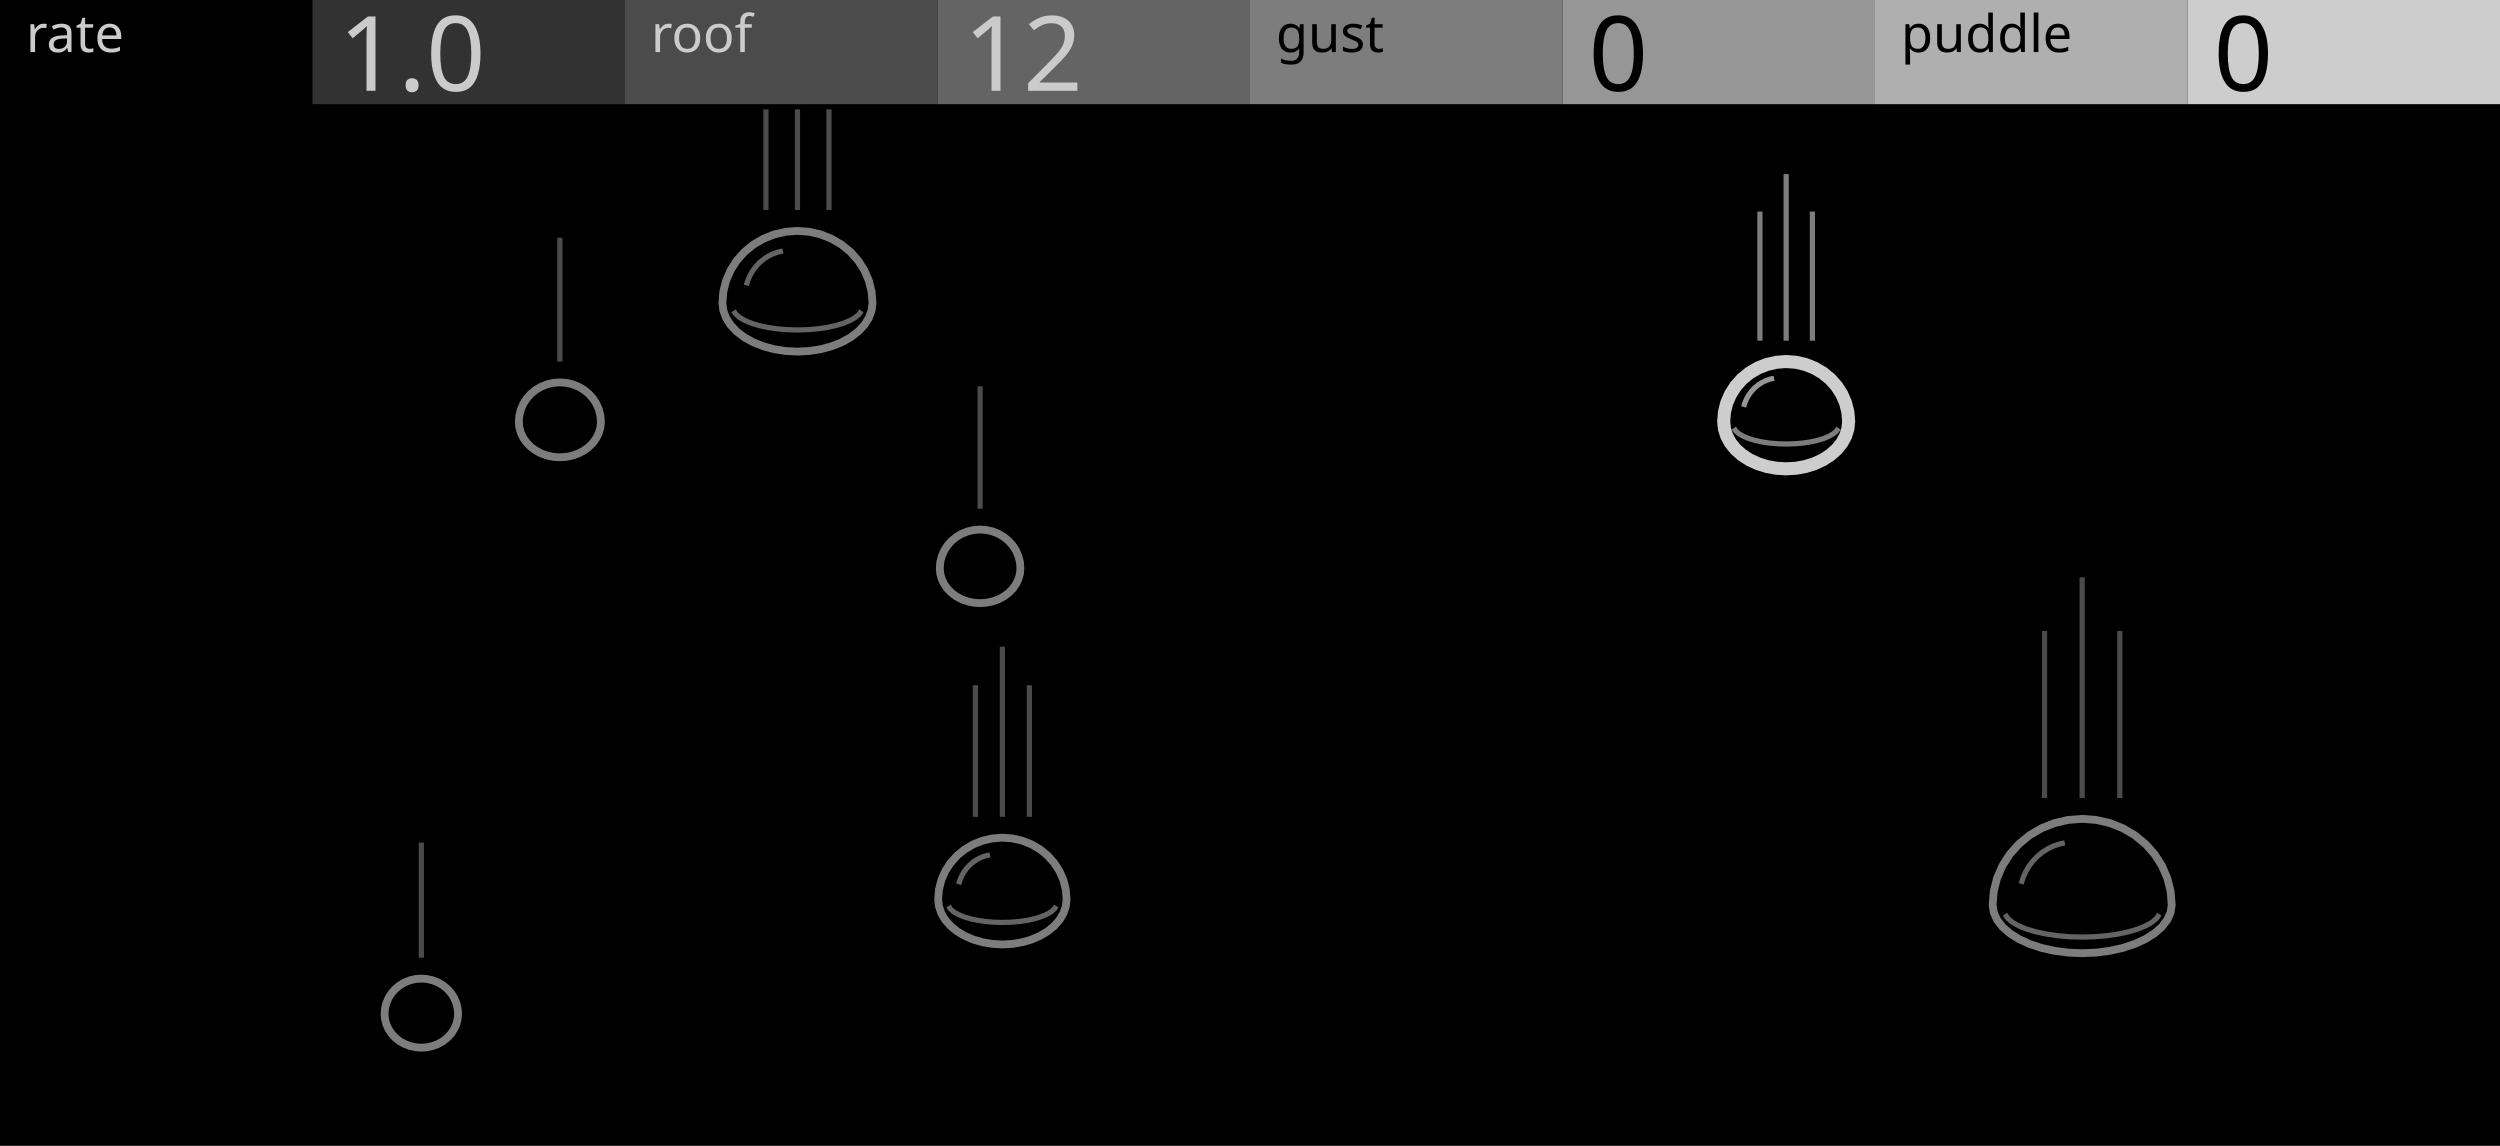
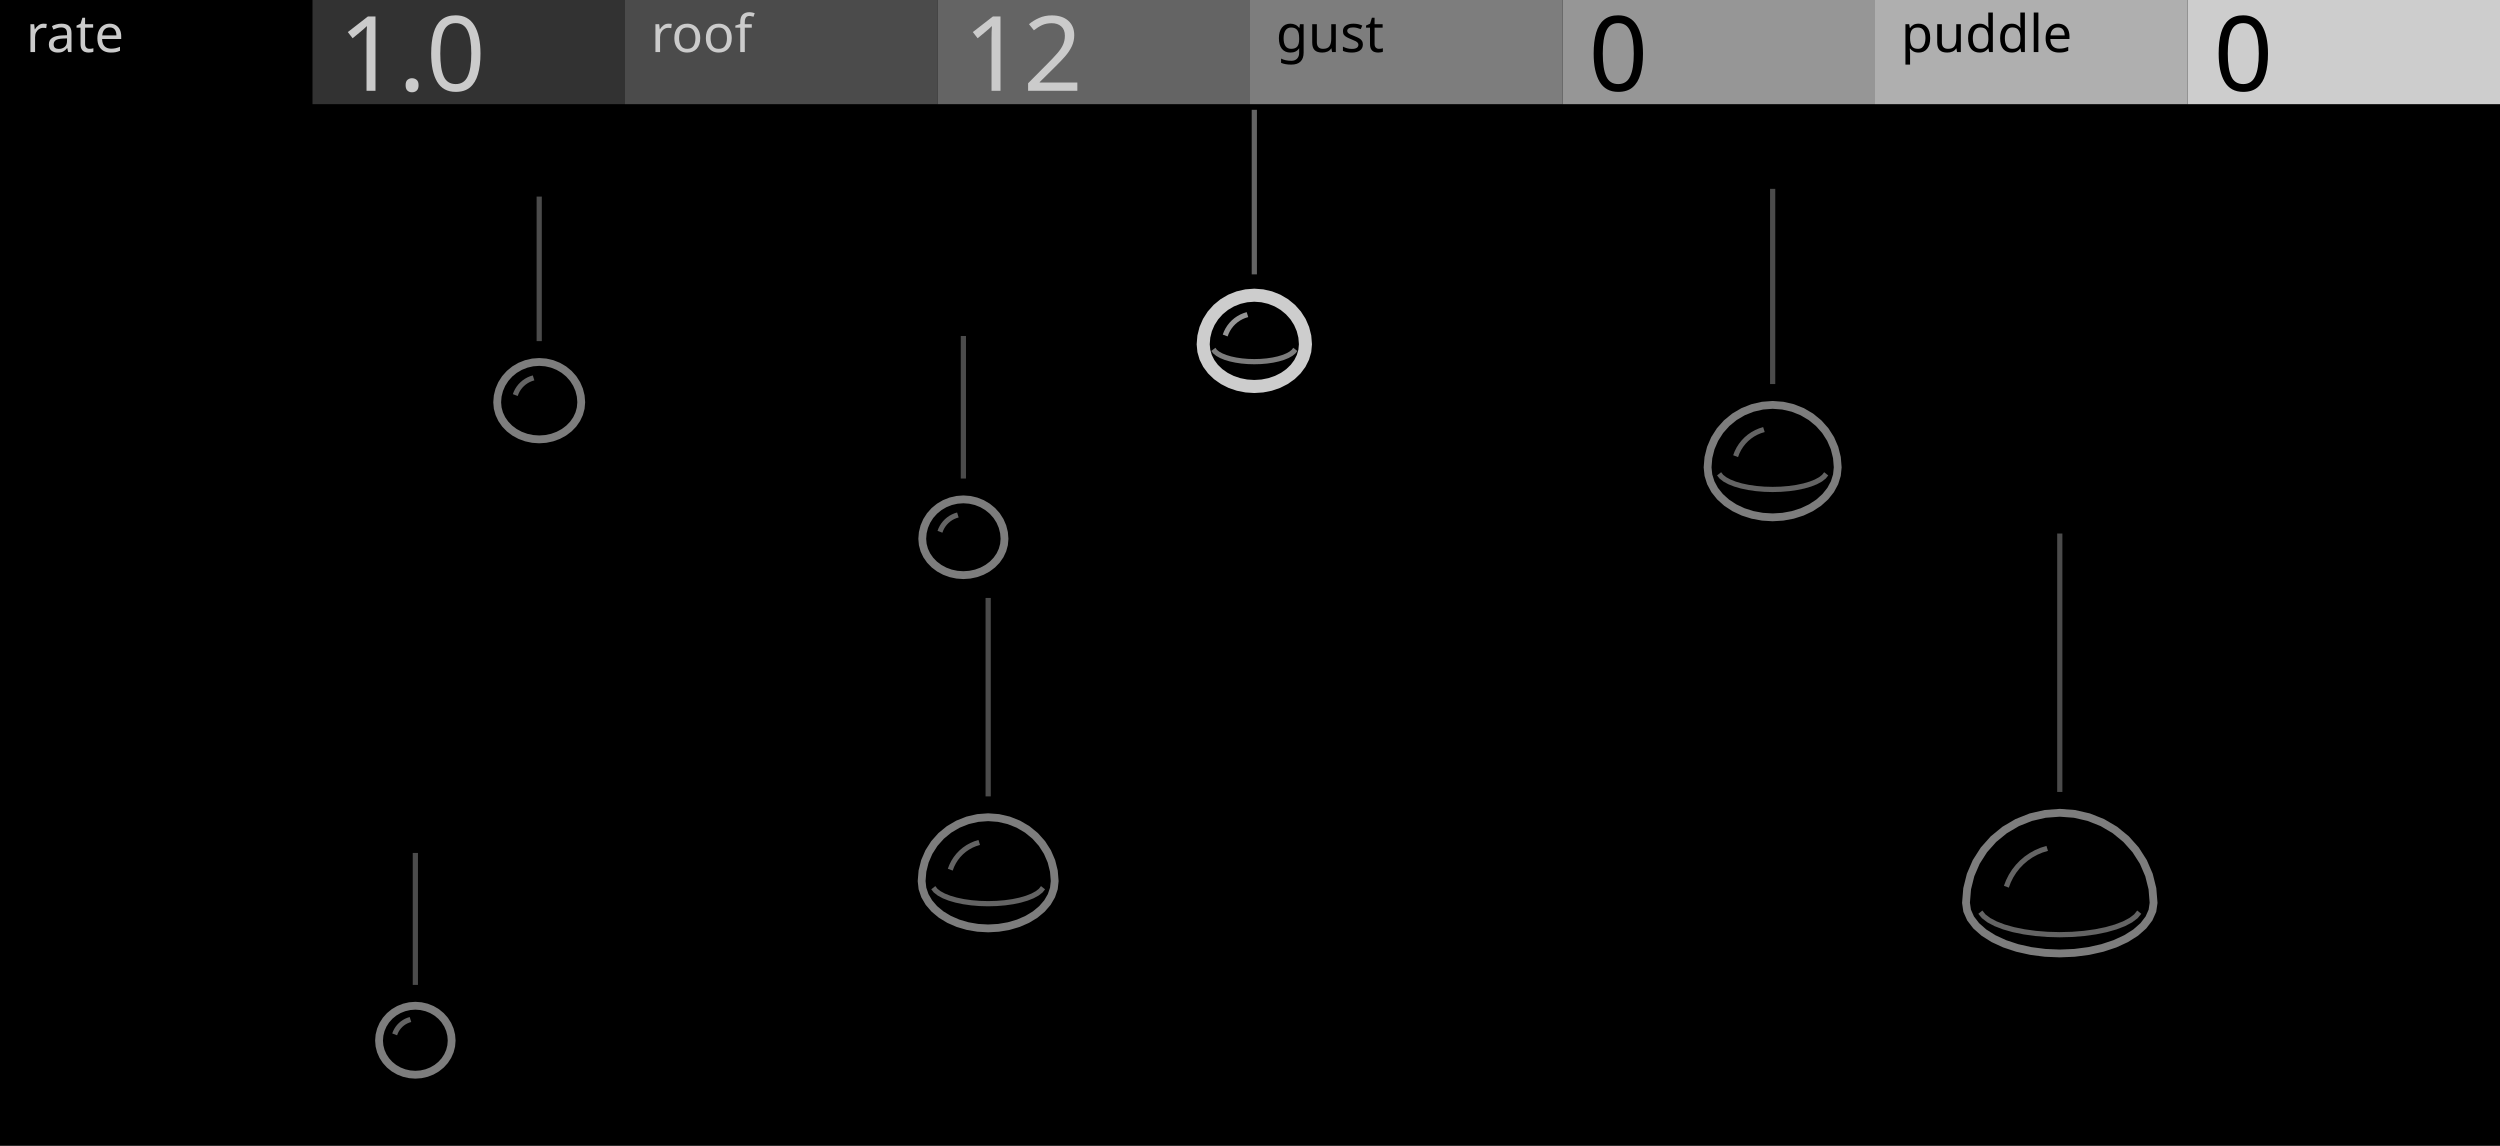
<svg xmlns="http://www.w3.org/2000/svg" width="480" height="220" viewBox="0 0 480 220">
  <g id="preview_canvas">
    <rect x="0" y="0" width="480" height="220" fill="#000000" stroke="none" />
  </g>
  <g id="preview_header">
    <rect x="0" y="0" width="60" height="20" fill="#000000" stroke="none" />
    <rect x="60" y="0" width="60" height="20" fill="#323232" stroke="none" />
    <rect x="120" y="0" width="60" height="20" fill="#4B4B4B" stroke="none" />
    <rect x="180" y="0" width="60" height="20" fill="#646464" stroke="none" />
    <rect x="240" y="0" width="60" height="20" fill="#7D7D7D" stroke="none" />
    <rect x="300" y="0" width="60" height="20" fill="#969696" stroke="none" />
    <rect x="360" y="0" width="60" height="20" fill="#AFAFAF" stroke="none" />
    <rect x="420" y="0" width="60" height="20" fill="#CDCDCD" stroke="none" />
    <text transform="matrix(1 0 0 1 5 10)" fill="#CBCBCB" stroke="none" font-family="UniversNextPro-Light" font-size="10px">rate</text>
    <text transform="matrix(1 0 0 1 125 10)" fill="#CBCBCB" stroke="none" font-family="UniversNextPro-Light" font-size="10px">roof</text>
    <text transform="matrix(1 0 0 1 245 10)" fill="#000000" stroke="none" font-family="UniversNextPro-Light" font-size="10px">gust</text>
    <text transform="matrix(1 0 0 1 365 10)" fill="#000000" stroke="none" font-family="UniversNextPro-Light" font-size="10px">puddle</text>
    <text transform="matrix(1 0 0 1 65 17.44)" fill="#CBCBCB" stroke="none" font-family="UniversNextPro-Light" font-size="20px">1.0</text>
    <text transform="matrix(1 0 0 1 185 17.44)" fill="#CBCBCB" stroke="none" font-family="UniversNextPro-Light" font-size="20px">12</text>
    <text transform="matrix(1 0 0 1 305 17.44)" fill="#000000" stroke="none" font-family="UniversNextPro-Light" font-size="20px">0</text>
    <text transform="matrix(1 0 0 1 425 17.44)" fill="#000000" stroke="none" font-family="UniversNextPro-Light" font-size="20px">0</text>
  </g>
-   <path d="M 187.679 74.186 L 187.679 97.67 L 188.679 97.67 L 188.679 74.186 Z" fill="#4B4B4B" stroke="none" stroke-width="0" />
-   <path d="M 195.921 109.102 L 195.825 107.939 L 195.542 106.805 L 195.077 105.728 L 194.442 104.733 L 193.653 103.847 L 192.729 103.089 L 191.693 102.48 L 190.571 102.033 L 189.39 101.761 L 188.179 101.67 L 186.968 101.761 L 185.786 102.033 L 184.664 102.48 L 183.628 103.089 L 182.704 103.847 L 181.915 104.733 L 181.281 105.728 L 180.816 106.805 L 180.532 107.939 L 180.437 109.102 L 180.532 110.15 L 180.816 111.173 L 181.281 112.145 L 181.915 113.041 L 182.704 113.841 L 183.628 114.524 L 184.664 115.074 L 185.786 115.476 L 186.968 115.722 L 188.179 115.804 L 189.39 115.722 L 190.571 115.476 L 191.693 115.074 L 192.729 114.524 L 193.653 113.841 L 194.442 113.041 L 195.077 112.145 L 195.542 111.173 L 195.825 110.15 Z" fill="#000000" stroke="#7D7D7D" stroke-width="1.5" />
-   <path d="M 106.993 45.654 L 106.993 69.416 L 107.993 69.416 L 107.993 45.654 Z" fill="#4B4B4B" stroke="none" stroke-width="0" />
-   <path d="M 115.374 80.982 L 115.277 79.798 L 114.988 78.644 L 114.515 77.547 L 113.869 76.535 L 113.065 75.632 L 112.125 74.861 L 111.071 74.241 L 109.928 73.786 L 108.726 73.509 L 107.493 73.416 L 106.26 73.509 L 105.057 73.786 L 103.915 74.241 L 102.86 74.861 L 101.92 75.632 L 101.117 76.535 L 100.471 77.547 L 99.998 78.644 L 99.709 79.798 L 99.612 80.982 L 99.709 82.049 L 99.998 83.09 L 100.471 84.079 L 101.117 84.992 L 101.92 85.806 L 102.86 86.501 L 103.915 87.061 L 105.057 87.47 L 106.26 87.72 L 107.493 87.804 L 108.726 87.72 L 109.928 87.47 L 111.071 87.061 L 112.125 86.501 L 113.065 85.806 L 113.869 84.992 L 114.515 84.079 L 114.988 83.09 L 115.277 82.049 Z" fill="#000000" stroke="#7D7D7D" stroke-width="1.5" />
-   <path d="M 186.778 131.567 L 186.778 156.831 L 187.778 156.831 L 187.778 131.567 Z" fill="#4B4B4B" stroke="none" stroke-width="0" />
-   <path d="M 191.957 124.168 L 191.957 156.831 L 192.957 156.831 L 192.957 124.168 Z" fill="#4B4B4B" stroke="none" stroke-width="0" />
-   <path d="M 197.136 131.567 L 197.136 156.831 L 198.136 156.831 L 198.136 131.567 Z" fill="#4B4B4B" stroke="none" stroke-width="0" />
-   <path d="M 204.789 172.669 L 204.637 170.817 L 204.185 169.011 L 203.445 167.295 L 202.433 165.711 L 201.177 164.298 L 199.705 163.092 L 198.055 162.121 L 196.268 161.41 L 194.386 160.977 L 192.457 160.831 L 190.528 160.977 L 188.646 161.41 L 186.859 162.121 L 185.209 163.092 L 183.737 164.298 L 182.481 165.711 L 181.47 167.295 L 180.729 169.011 L 180.277 170.817 L 180.125 172.669 L 180.277 174.025 L 180.729 175.347 L 181.47 176.604 L 182.481 177.764 L 183.737 178.798 L 185.209 179.681 L 186.859 180.392 L 188.646 180.912 L 190.528 181.23 L 192.457 181.336 L 194.386 181.23 L 196.268 180.912 L 198.055 180.392 L 199.705 179.681 L 201.177 178.798 L 202.433 177.764 L 203.445 176.604 L 204.185 175.347 L 204.637 174.025 Z" fill="#000000" stroke="#7D7D7D" stroke-width="1.5" />
-   <path d="M 202.391 173.687 L 202.057 174.2 L 201.519 174.663 L 200.732 175.121 L 199.719 175.545 L 198.511 175.911 L 197.142 176.209 L 195.65 176.429 L 194.075 176.563 L 192.457 176.608 L 190.839 176.563 L 189.264 176.429 L 187.773 176.209 L 186.403 175.911 L 185.195 175.545 L 184.182 175.121 L 183.395 174.663 L 182.857 174.2 L 182.523 173.687 L 181.689 174.237 L 182.105 174.86 L 182.813 175.477 L 183.736 176.017 L 184.857 176.485 L 186.151 176.879 L 187.593 177.193 L 189.148 177.423 L 190.783 177.561 L 192.457 177.608 L 194.131 177.561 L 195.766 177.423 L 197.322 177.193 L 198.763 176.879 L 200.057 176.485 L 201.178 176.017 L 202.101 175.477 L 202.809 174.86 L 203.225 174.237 Z" fill="#646464" stroke="none" stroke-width="0" />
-   <path d="M 184.535 169.929 L 184.787 169.11 L 185.12 168.353 L 185.534 167.641 L 186.025 166.985 L 186.586 166.392 L 187.211 165.871 L 187.887 165.428 L 188.609 165.07 L 189.366 164.801 L 190.176 164.619 L 189.956 163.643 L 189.088 163.841 L 188.219 164.15 L 187.391 164.56 L 186.615 165.067 L 185.902 165.664 L 185.261 166.341 L 184.7 167.089 L 184.228 167.899 L 183.851 168.76 L 183.579 169.633 Z" fill="#646464" stroke="none" stroke-width="0" />
-   <path d="M 392.057 121.151 L 392.057 153.223 L 393.057 153.223 L 393.057 121.151 Z" fill="#4B4B4B" stroke="none" stroke-width="0" />
-   <path d="M 399.279 110.835 L 399.279 153.223 L 400.279 153.223 L 400.279 110.835 Z" fill="#4B4B4B" stroke="none" stroke-width="0" />
-   <path d="M 406.5 121.151 L 406.5 153.223 L 407.5 153.223 L 407.5 121.151 Z" fill="#4B4B4B" stroke="none" stroke-width="0" />
-   <path d="M 416.972 173.729 L 416.761 171.147 L 416.131 168.628 L 415.098 166.235 L 413.689 164.027 L 411.936 162.057 L 409.885 160.375 L 407.584 159.022 L 405.092 158.03 L 402.468 157.426 L 399.779 157.223 L 397.089 157.426 L 394.465 158.03 L 391.973 159.022 L 389.672 160.375 L 387.621 162.057 L 385.868 164.027 L 384.459 166.235 L 383.426 168.628 L 382.796 171.147 L 382.585 173.729 L 382.796 175.181 L 383.426 176.598 L 384.459 177.944 L 385.868 179.186 L 387.621 180.294 L 389.672 181.24 L 391.973 182.001 L 394.465 182.559 L 397.089 182.899 L 399.779 183.013 L 402.468 182.899 L 405.092 182.559 L 407.584 182.001 L 409.885 181.24 L 411.936 180.294 L 413.689 179.186 L 415.098 177.944 L 416.131 176.598 L 416.761 175.181 Z" fill="#000000" stroke="#7D7D7D" stroke-width="1.5" />
-   <path d="M 414.186 175.251 L 413.692 175.989 L 412.886 176.667 L 411.729 177.322 L 410.255 177.921 L 408.505 178.439 L 406.528 178.859 L 404.377 179.166 L 402.107 179.355 L 399.779 179.418 L 397.45 179.355 L 395.18 179.166 L 393.029 178.859 L 391.052 178.439 L 389.302 177.921 L 387.828 177.322 L 386.671 176.667 L 385.865 175.989 L 385.371 175.251 L 384.543 175.811 L 385.121 176.657 L 386.099 177.487 L 387.392 178.222 L 388.972 178.865 L 390.806 179.409 L 392.855 179.843 L 395.068 180.16 L 397.394 180.353 L 399.779 180.418 L 402.163 180.353 L 404.489 180.16 L 406.702 179.843 L 408.751 179.409 L 410.585 178.865 L 412.165 178.222 L 413.458 177.487 L 414.436 176.657 L 415.014 175.811 Z" fill="#646464" stroke="none" stroke-width="0" />
-   <path d="M 388.545 169.85 L 388.9 168.697 L 389.373 167.622 L 389.962 166.61 L 390.66 165.676 L 391.458 164.833 L 392.346 164.092 L 393.309 163.462 L 394.336 162.952 L 395.413 162.569 L 396.555 162.312 L 396.335 161.336 L 395.135 161.609 L 393.946 162.032 L 392.813 162.594 L 391.75 163.288 L 390.774 164.105 L 389.896 165.032 L 389.128 166.058 L 388.481 167.168 L 387.964 168.347 L 387.589 169.554 Z" fill="#646464" stroke="none" stroke-width="0" />
-   <path d="M 146.559 21 L 146.559 40.331 L 147.559 40.331 L 147.559 21 Z" fill="#4B4B4B" stroke="none" stroke-width="0" />
-   <path d="M 152.612 21 L 152.612 40.331 L 153.612 40.331 L 153.612 21 Z" fill="#4B4B4B" stroke="none" stroke-width="0" />
-   <path d="M 158.664 21 L 158.664 40.331 L 159.664 40.331 L 159.664 21 Z" fill="#4B4B4B" stroke="none" stroke-width="0" />
-   <path d="M 167.522 58.165 L 167.344 56.001 L 166.817 53.89 L 165.951 51.884 L 164.77 50.033 L 163.301 48.383 L 161.582 46.973 L 159.654 45.839 L 157.565 45.008 L 155.366 44.501 L 153.112 44.331 L 150.857 44.501 L 148.658 45.008 L 146.569 45.839 L 144.641 46.973 L 142.922 48.383 L 141.453 50.033 L 140.272 51.884 L 139.406 53.89 L 138.879 56.001 L 138.701 58.165 L 138.879 59.627 L 139.406 61.053 L 140.272 62.408 L 141.453 63.658 L 142.922 64.773 L 144.641 65.726 L 146.569 66.492 L 148.658 67.053 L 150.857 67.396 L 153.112 67.511 L 155.366 67.396 L 157.565 67.053 L 159.654 66.492 L 161.582 65.726 L 163.301 64.773 L 164.77 63.658 L 165.951 62.408 L 166.817 61.053 L 167.344 59.627 Z" fill="#000000" stroke="#7D7D7D" stroke-width="1.5" />
-   <path d="M 164.958 59.397 L 164.556 60.007 L 163.903 60.563 L 162.959 61.105 L 161.748 61.603 L 160.308 62.035 L 158.68 62.385 L 156.905 62.642 L 155.033 62.8 L 153.112 62.852 L 151.19 62.8 L 149.318 62.642 L 147.544 62.385 L 145.916 62.035 L 144.475 61.603 L 143.264 61.105 L 142.32 60.563 L 141.667 60.007 L 141.265 59.397 L 140.433 59.953 L 140.919 60.671 L 141.742 61.379 L 142.824 62.003 L 144.141 62.545 L 145.666 63.003 L 147.366 63.369 L 149.204 63.636 L 151.134 63.798 L 153.112 63.852 L 155.089 63.798 L 157.019 63.636 L 158.856 63.369 L 160.558 63.003 L 162.082 62.545 L 163.399 62.003 L 164.481 61.379 L 165.304 60.671 L 165.79 59.953 Z" fill="#646464" stroke="none" stroke-width="0" />
-   <path d="M 143.774 54.938 L 144.07 53.976 L 144.463 53.083 L 144.952 52.243 L 145.531 51.468 L 146.194 50.768 L 146.93 50.153 L 147.729 49.63 L 148.582 49.207 L 149.476 48.889 L 150.428 48.676 L 150.208 47.7 L 149.198 47.929 L 148.192 48.287 L 147.233 48.762 L 146.334 49.349 L 145.508 50.04 L 144.767 50.824 L 144.118 51.691 L 143.571 52.629 L 143.134 53.626 L 142.818 54.642 Z" fill="#646464" stroke="none" stroke-width="0" />
-   <path d="M 80.396 161.775 L 80.396 183.887 L 81.396 183.887 L 81.396 161.775 Z" fill="#4B4B4B" stroke="none" stroke-width="0" />
-   <path d="M 87.952 194.661 L 87.865 193.602 L 87.606 192.568 L 87.183 191.586 L 86.604 190.68 L 85.885 189.871 L 85.043 189.181 L 84.099 188.626 L 83.076 188.219 L 81.999 187.971 L 80.896 187.887 L 79.792 187.971 L 78.715 188.219 L 77.692 188.626 L 76.748 189.181 L 75.906 189.871 L 75.187 190.68 L 74.608 191.586 L 74.185 192.568 L 73.926 193.602 L 73.839 194.661 L 73.926 195.677 L 74.185 196.667 L 74.608 197.608 L 75.187 198.477 L 75.906 199.252 L 76.748 199.913 L 77.692 200.445 L 78.715 200.835 L 79.792 201.073 L 80.896 201.153 L 81.999 201.073 L 83.076 200.835 L 84.099 200.445 L 85.043 199.913 L 85.885 199.252 L 86.604 198.477 L 87.183 197.608 L 87.606 196.667 L 87.865 195.677 Z" fill="#000000" stroke="#7D7D7D" stroke-width="1.5" />
-   <path d="M 337.406 40.618 L 337.406 65.414 L 338.406 65.414 L 338.406 40.618 Z" fill="#7D7D7D" stroke="none" stroke-width="0" />
-   <path d="M 342.444 33.42 L 342.444 65.414 L 343.444 65.414 L 343.444 33.42 Z" fill="#7D7D7D" stroke="none" stroke-width="0" />
-   <path d="M 347.483 40.618 L 347.483 65.414 L 348.483 65.414 L 348.483 40.618 Z" fill="#7D7D7D" stroke="none" stroke-width="0" />
-   <path d="M 354.942 80.931 L 354.794 79.13 L 354.354 77.372 L 353.634 75.703 L 352.65 74.162 L 351.428 72.787 L 349.996 71.614 L 348.391 70.669 L 346.652 69.978 L 344.821 69.556 L 342.944 69.414 L 341.068 69.556 L 339.237 69.978 L 337.498 70.669 L 335.893 71.614 L 334.461 72.787 L 333.239 74.162 L 332.255 75.703 L 331.534 77.372 L 331.095 79.13 L 330.947 80.931 L 331.095 82.352 L 331.534 83.738 L 332.255 85.055 L 333.239 86.27 L 334.461 87.354 L 335.893 88.28 L 337.498 89.025 L 339.237 89.57 L 341.068 89.903 L 342.944 90.015 L 344.821 89.903 L 346.652 89.57 L 348.391 89.025 L 349.996 88.28 L 351.428 87.354 L 352.65 86.27 L 353.634 85.055 L 354.354 83.738 L 354.794 82.352 Z" fill="#000000" stroke="#CDCDCD" stroke-width="2.5" />
-   <path d="M 352.57 81.914 L 352.248 82.413 L 351.728 82.861 L 350.967 83.306 L 349.985 83.716 L 348.815 84.072 L 347.487 84.362 L 346.04 84.575 L 344.513 84.706 L 342.944 84.75 L 341.376 84.706 L 339.848 84.575 L 338.402 84.362 L 337.074 84.072 L 335.904 83.716 L 334.922 83.306 L 334.161 82.861 L 333.641 82.413 L 333.319 81.914 L 332.483 82.464 L 332.889 83.071 L 333.577 83.673 L 334.476 84.2 L 335.564 84.656 L 336.822 85.04 L 338.222 85.346 L 339.732 85.569 L 341.32 85.704 L 342.944 85.75 L 344.569 85.704 L 346.156 85.569 L 347.667 85.346 L 349.067 85.04 L 350.325 84.656 L 351.413 84.2 L 352.312 83.673 L 353 83.071 L 353.406 82.464 Z" fill="#7D7D7D" stroke="none" stroke-width="0" />
-   <path d="M 335.251 78.269 L 335.496 77.474 L 335.819 76.739 L 336.221 76.047 L 336.697 75.41 L 337.243 74.834 L 337.848 74.328 L 338.505 73.899 L 339.206 73.551 L 339.941 73.289 L 340.729 73.113 L 340.509 72.137 L 339.663 72.329 L 338.816 72.631 L 338.009 73.031 L 337.252 73.524 L 336.557 74.106 L 335.933 74.766 L 335.387 75.495 L 334.927 76.285 L 334.558 77.124 L 334.295 77.975 Z" fill="#969696" stroke="none" stroke-width="0" />
+   <path d="M 184.469 64.508 L 184.469 91.877 L 185.469 91.877 L 185.469 64.508 Z" fill="#4B4B4B" stroke="none" stroke-width="0" />
+   <path d="M 192.864 103.456 L 192.767 102.271 L 192.478 101.114 L 192.004 100.015 L 191.357 99.001 L 190.552 98.097 L 189.61 97.325 L 188.554 96.703 L 187.409 96.248 L 186.204 95.97 L 184.969 95.877 L 183.734 95.97 L 182.529 96.248 L 181.385 96.703 L 180.329 97.325 L 179.386 98.097 L 178.582 99.001 L 177.935 100.015 L 177.46 101.114 L 177.171 102.271 L 177.074 103.456 L 177.171 104.547 L 177.46 105.61 L 177.935 106.621 L 178.582 107.553 L 179.386 108.385 L 180.329 109.096 L 181.385 109.667 L 182.529 110.086 L 183.734 110.341 L 184.969 110.427 L 186.204 110.341 L 187.409 110.086 L 188.554 109.667 L 189.61 109.096 L 190.552 108.385 L 191.357 107.553 L 192.004 106.621 L 192.478 105.61 L 192.767 104.547 Z" fill="#000000" stroke="#7D7D7D" stroke-width="1.5" />
+   <path d="M 180.939 102.28 L 181.105 101.843 L 181.303 101.448 L 181.539 101.076 L 181.812 100.728 L 182.118 100.411 L 182.455 100.125 L 182.819 99.874 L 183.206 99.662 L 183.612 99.488 L 184.058 99.35 L 183.762 98.396 L 183.268 98.55 L 182.768 98.762 L 182.293 99.024 L 181.847 99.331 L 181.434 99.681 L 181.058 100.072 L 180.723 100.498 L 180.433 100.956 L 180.189 101.441 L 180.005 101.924 Z" fill="#646464" stroke="none" stroke-width="0" />
+   <path d="M 189.228 114.806 L 189.228 152.906 L 190.228 152.906 L 190.228 114.806 Z" fill="#4B4B4B" stroke="none" stroke-width="0" />
+   <path d="M 202.5 169.167 L 202.343 167.249 L 201.875 165.378 L 201.108 163.6 L 200.061 161.96 L 198.759 160.497 L 197.235 159.247 L 195.526 158.242 L 193.674 157.506 L 191.726 157.056 L 189.728 156.906 L 187.729 157.056 L 185.781 157.506 L 183.929 158.242 L 182.22 159.247 L 180.696 160.497 L 179.394 161.96 L 178.347 163.6 L 177.58 165.378 L 177.112 167.249 L 176.955 169.167 L 177.112 170.589 L 177.58 171.975 L 178.347 173.292 L 179.394 174.508 L 180.696 175.592 L 182.22 176.518 L 183.929 177.263 L 185.781 177.809 L 187.729 178.142 L 189.728 178.254 L 191.726 178.142 L 193.674 177.809 L 195.526 177.263 L 197.235 176.518 L 198.759 175.592 L 200.061 174.508 L 201.108 173.292 L 201.875 171.975 L 202.343 170.589 Z" fill="#000000" stroke="#7D7D7D" stroke-width="1.5" />
+   <path d="M 199.873 170.128 L 199.466 170.645 L 198.864 171.112 L 198.029 171.565 L 196.984 171.978 L 195.758 172.335 L 194.384 172.625 L 192.896 172.836 L 191.331 172.966 L 189.728 173.01 L 188.124 172.966 L 186.559 172.836 L 185.071 172.625 L 183.698 172.335 L 182.471 171.978 L 181.426 171.565 L 180.591 171.112 L 179.989 170.645 L 179.582 170.128 L 178.8 170.75 L 179.285 171.355 L 180.043 171.948 L 181.002 172.471 L 182.147 172.924 L 183.454 173.305 L 184.897 173.609 L 186.447 173.83 L 188.068 173.964 L 189.728 174.01 L 191.387 173.964 L 193.008 173.83 L 194.558 173.609 L 196.002 173.305 L 197.308 172.924 L 198.453 172.471 L 199.412 171.948 L 200.17 171.355 L 200.655 170.75 Z" fill="#646464" stroke="none" stroke-width="0" />
+   <path d="M 182.919 167.153 L 183.193 166.433 L 183.527 165.767 L 183.926 165.138 L 184.387 164.551 L 184.904 164.015 L 185.473 163.532 L 186.087 163.109 L 186.74 162.75 L 187.426 162.458 L 188.163 162.229 L 187.865 161.275 L 187.082 161.52 L 186.302 161.85 L 185.561 162.259 L 184.865 162.738 L 184.22 163.285 L 183.633 163.895 L 183.11 164.56 L 182.657 165.275 L 182.277 166.031 L 181.985 166.797 Z" fill="#646464" stroke="none" stroke-width="0" />
+   <path d="M 103.029 37.744 L 103.029 65.494 L 104.029 65.494 L 104.029 37.744 Z" fill="#4B4B4B" stroke="none" stroke-width="0" />
+   <path d="M 111.596 77.239 L 111.497 76.027 L 111.201 74.845 L 110.717 73.722 L 110.056 72.686 L 109.233 71.762 L 108.271 70.973 L 107.191 70.338 L 106.022 69.873 L 104.791 69.589 L 103.529 69.494 L 102.266 69.589 L 101.035 69.873 L 99.866 70.338 L 98.786 70.973 L 97.824 71.762 L 97.002 72.686 L 96.34 73.722 L 95.856 74.845 L 95.56 76.027 L 95.461 77.239 L 95.56 78.353 L 95.856 79.44 L 96.34 80.472 L 97.002 81.425 L 97.824 82.275 L 98.786 83.001 L 99.866 83.585 L 101.035 84.013 L 102.266 84.274 L 103.529 84.361 L 104.791 84.274 L 106.022 84.013 L 107.191 83.585 L 108.271 83.001 L 109.233 82.275 L 110.056 81.425 L 110.717 80.472 L 111.201 79.44 L 111.497 78.353 Z" fill="#000000" stroke="#7D7D7D" stroke-width="1.5" />
+   <path d="M 99.4 76.032 L 99.57 75.586 L 99.772 75.181 L 100.014 74.8 L 100.294 74.445 L 100.608 74.118 L 100.953 73.825 L 101.326 73.569 L 101.722 73.351 L 102.138 73.173 L 102.594 73.033 L 102.298 72.077 L 101.794 72.235 L 101.284 72.451 L 100.8 72.717 L 100.345 73.031 L 99.924 73.39 L 99.54 73.787 L 99.198 74.222 L 98.902 74.689 L 98.654 75.184 L 98.466 75.676 Z" fill="#646464" stroke="none" stroke-width="0" />
+   <path d="M 240.329 21.083 L 240.329 52.679 L 241.329 52.679 L 241.329 21.083 Z" fill="#646464" stroke="none" stroke-width="0" />
+   <path d="M 250.646 66.103 L 250.525 64.628 L 250.165 63.191 L 249.576 61.824 L 248.771 60.563 L 247.771 59.439 L 246.599 58.479 L 245.286 57.706 L 243.863 57.14 L 242.365 56.795 L 240.829 56.679 L 239.294 56.795 L 237.796 57.14 L 236.373 57.706 L 235.059 58.479 L 233.888 59.439 L 232.888 60.563 L 232.083 61.824 L 231.493 63.191 L 231.134 64.628 L 231.013 66.103 L 231.134 67.371 L 231.493 68.607 L 232.083 69.783 L 232.888 70.867 L 233.888 71.834 L 235.059 72.66 L 236.373 73.325 L 237.796 73.812 L 239.294 74.108 L 240.829 74.208 L 242.365 74.108 L 243.863 73.812 L 245.286 73.325 L 246.599 72.66 L 247.771 71.834 L 248.771 70.867 L 249.576 69.783 L 250.165 68.607 L 250.525 67.371 Z" fill="#000000" stroke="#CDCDCD" stroke-width="2.5" />
+   <path d="M 248.304 66.775 L 248.01 67.162 L 247.58 67.504 L 246.972 67.843 L 246.205 68.155 L 245.3 68.426 L 244.284 68.646 L 243.18 68.808 L 242.02 68.907 L 240.829 68.94 L 239.639 68.907 L 238.478 68.808 L 237.375 68.646 L 236.358 68.426 L 235.453 68.155 L 234.687 67.843 L 234.078 67.504 L 233.648 67.162 L 233.354 66.775 L 232.562 67.385 L 232.934 67.862 L 233.52 68.334 L 234.253 68.745 L 235.121 69.099 L 236.108 69.394 L 237.197 69.63 L 238.362 69.802 L 239.583 69.905 L 240.829 69.94 L 242.076 69.905 L 243.296 69.802 L 244.462 69.63 L 245.55 69.394 L 246.537 69.099 L 247.406 68.745 L 248.138 68.334 L 248.724 67.862 L 249.096 67.385 Z" fill="#7D7D7D" stroke="none" stroke-width="0" />
+   <path d="M 235.704 64.596 L 235.913 64.048 L 236.164 63.546 L 236.465 63.073 L 236.812 62.631 L 237.201 62.227 L 237.63 61.864 L 238.092 61.545 L 238.584 61.275 L 239.1 61.055 L 239.661 60.881 L 239.363 59.927 L 238.756 60.117 L 238.146 60.375 L 237.566 60.695 L 237.022 61.07 L 236.517 61.497 L 236.058 61.975 L 235.649 62.495 L 235.294 63.054 L 234.997 63.646 L 234.77 64.24 Z" fill="#969696" stroke="none" stroke-width="0" />
+   <path d="M 394.979 102.435 L 394.979 152.054 L 395.979 152.054 L 395.979 102.435 Z" fill="#4B4B4B" stroke="none" stroke-width="0" />
+   <path d="M 413.488 173.342 L 413.266 170.637 L 412.606 168 L 411.525 165.493 L 410.048 163.18 L 408.213 161.117 L 406.064 159.356 L 403.655 157.938 L 401.044 156.9 L 398.296 156.267 L 395.479 156.054 L 392.662 156.267 L 389.914 156.9 L 387.304 157.938 L 384.894 159.356 L 382.745 161.117 L 380.91 163.18 L 379.434 165.493 L 378.352 168 L 377.693 170.637 L 377.471 173.342 L 377.693 174.863 L 378.352 176.347 L 379.434 177.757 L 380.91 179.058 L 382.745 180.218 L 384.894 181.209 L 387.304 182.006 L 389.914 182.59 L 392.662 182.947 L 395.479 183.066 L 398.296 182.947 L 401.044 182.59 L 403.655 182.006 L 406.064 181.209 L 408.213 180.218 L 410.048 179.058 L 411.525 177.757 L 412.606 176.347 L 413.266 174.863 Z" fill="#000000" stroke="#7D7D7D" stroke-width="1.5" />
+   <path d="M 410.35 174.819 L 409.744 175.566 L 408.837 176.253 L 407.6 176.906 L 406.064 177.498 L 404.27 178.007 L 402.263 178.417 L 400.093 178.719 L 397.814 178.903 L 395.479 178.965 L 393.144 178.903 L 390.865 178.719 L 388.696 178.417 L 386.689 178.007 L 384.895 177.498 L 383.359 176.906 L 382.121 176.253 L 381.215 175.566 L 380.609 174.819 L 379.835 175.451 L 380.521 176.286 L 381.583 177.095 L 382.945 177.816 L 384.579 178.446 L 386.453 178.979 L 388.526 179.403 L 390.755 179.713 L 393.09 179.901 L 395.479 179.965 L 397.868 179.901 L 400.203 179.713 L 402.433 179.403 L 404.506 178.979 L 406.38 178.446 L 408.014 177.816 L 409.375 177.095 L 410.438 176.286 L 411.124 175.451 Z" fill="#646464" stroke="none" stroke-width="0" />
+   <path d="M 385.688 170.43 L 386.079 169.404 L 386.559 168.447 L 387.133 167.542 L 387.795 166.699 L 388.538 165.928 L 389.356 165.234 L 390.239 164.625 L 391.178 164.11 L 392.163 163.69 L 393.211 163.365 L 392.915 162.411 L 391.819 162.752 L 390.74 163.21 L 389.713 163.775 L 388.748 164.44 L 387.854 165.198 L 387.041 166.043 L 386.317 166.964 L 385.689 167.955 L 385.163 169.002 L 384.754 170.074 Z" fill="#646464" stroke="none" stroke-width="0" />
+   <path d="M 79.247 163.765 L 79.247 189.102 L 80.247 189.102 L 80.247 163.765 Z" fill="#4B4B4B" stroke="none" stroke-width="0" />
+   <path d="M 86.718 199.794 L 86.632 198.747 L 86.377 197.726 L 85.958 196.756 L 85.387 195.86 L 84.676 195.062 L 83.845 194.38 L 82.912 193.831 L 81.901 193.429 L 80.838 193.184 L 79.747 193.102 L 78.657 193.184 L 77.593 193.429 L 76.582 193.831 L 75.649 194.38 L 74.818 195.062 L 74.107 195.86 L 73.536 196.756 L 73.117 197.726 L 72.862 198.747 L 72.776 199.794 L 72.862 200.819 L 73.117 201.819 L 73.536 202.769 L 74.107 203.646 L 74.818 204.428 L 75.649 205.096 L 76.582 205.633 L 77.593 206.026 L 78.657 206.266 L 79.747 206.347 L 80.838 206.266 L 81.901 206.026 L 82.912 205.633 L 83.845 205.096 L 84.676 204.428 L 85.387 203.646 L 85.958 202.769 L 86.377 201.819 L 86.632 200.819 Z" fill="#000000" stroke="#7D7D7D" stroke-width="1.5" />
+   <path d="M 76.243 198.776 L 76.389 198.393 L 76.56 198.05 L 76.766 197.726 L 77.003 197.424 L 77.27 197.148 L 77.563 196.899 L 77.88 196.68 L 78.216 196.496 L 78.569 196.345 L 78.96 196.224 L 78.664 195.27 L 78.225 195.407 L 77.778 195.596 L 77.354 195.83 L 76.955 196.105 L 76.586 196.418 L 76.249 196.768 L 75.95 197.148 L 75.69 197.558 L 75.473 197.991 L 75.309 198.42 Z" fill="#646464" stroke="none" stroke-width="0" />
+   <path d="M 339.85 36.259 L 339.85 73.739 L 340.85 73.739 L 340.85 36.259 Z" fill="#4B4B4B" stroke="none" stroke-width="0" />
+   <path d="M 352.841 89.73 L 352.687 87.854 L 352.23 86.024 L 351.48 84.286 L 350.456 82.681 L 349.183 81.251 L 347.692 80.029 L 346.021 79.045 L 344.21 78.325 L 342.304 77.886 L 340.35 77.739 L 338.396 77.886 L 336.49 78.325 L 334.679 79.045 L 333.008 80.029 L 331.518 81.251 L 330.245 82.681 L 329.221 84.286 L 328.471 86.024 L 328.013 87.854 L 327.859 89.73 L 328.013 91.232 L 328.471 92.696 L 329.221 94.088 L 330.245 95.373 L 331.518 96.518 L 333.008 97.496 L 334.679 98.284 L 336.49 98.86 L 338.396 99.212 L 340.35 99.33 L 342.304 99.212 L 344.21 98.86 L 346.021 98.284 L 347.692 97.496 L 349.183 96.518 L 350.456 95.373 L 351.48 94.088 L 352.23 92.696 L 352.687 91.232 Z" fill="#000000" stroke="#7D7D7D" stroke-width="1.5" />
+   <path d="M 350.242 90.663 L 349.845 91.167 L 349.259 91.623 L 348.446 92.065 L 347.428 92.469 L 346.232 92.817 L 344.892 93.1 L 343.441 93.307 L 341.914 93.434 L 340.35 93.477 L 338.786 93.434 L 337.259 93.307 L 335.808 93.1 L 334.468 92.817 L 333.272 92.469 L 332.254 92.065 L 331.441 91.623 L 330.855 91.167 L 330.46 90.663 L 329.676 91.285 L 330.151 91.877 L 330.891 92.459 L 331.83 92.971 L 332.948 93.415 L 334.224 93.787 L 335.634 94.084 L 337.147 94.301 L 338.73 94.432 L 340.35 94.477 L 341.97 94.432 L 343.553 94.301 L 345.066 94.084 L 346.476 93.787 L 347.752 93.415 L 348.87 92.971 L 349.809 92.459 L 350.549 91.877 L 351.024 91.285 Z" fill="#646464" stroke="none" stroke-width="0" />
+   <path d="M 333.702 87.764 L 333.97 87.06 L 334.296 86.41 L 334.686 85.796 L 335.136 85.223 L 335.641 84.698 L 336.196 84.228 L 336.796 83.814 L 337.433 83.464 L 338.103 83.179 L 338.822 82.956 L 338.526 82.002 L 337.759 82.241 L 336.997 82.564 L 336.27 82.964 L 335.588 83.434 L 334.957 83.97 L 334.382 84.567 L 333.87 85.218 L 333.426 85.918 L 333.054 86.658 L 332.768 87.408 Z" fill="#646464" stroke="none" stroke-width="0" />
</svg>
